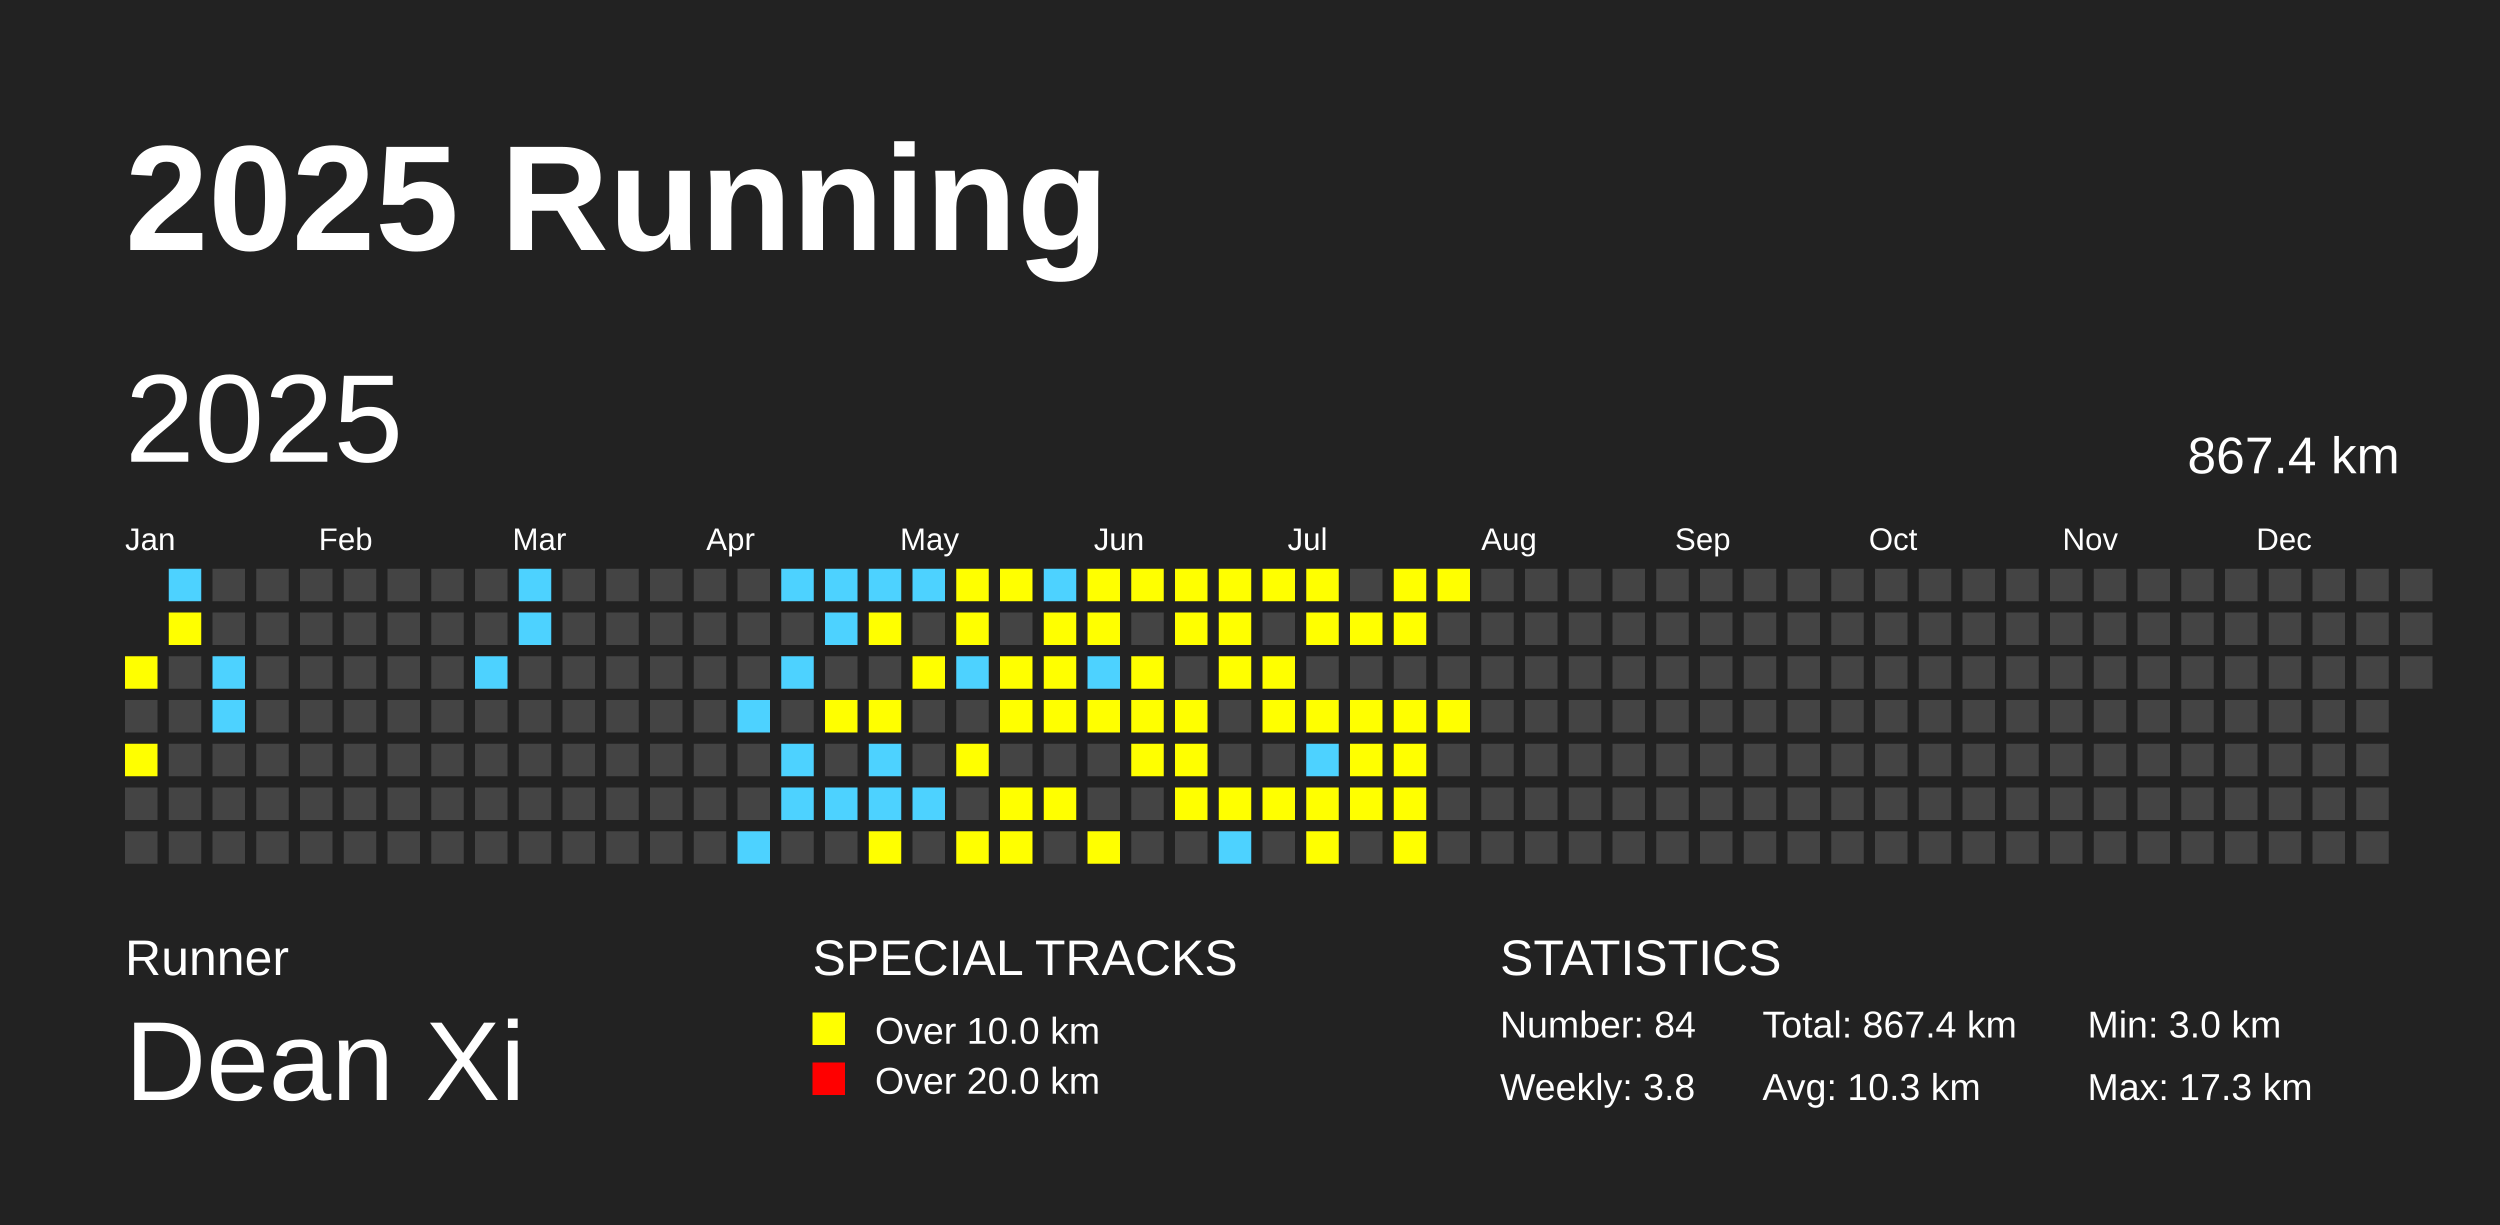
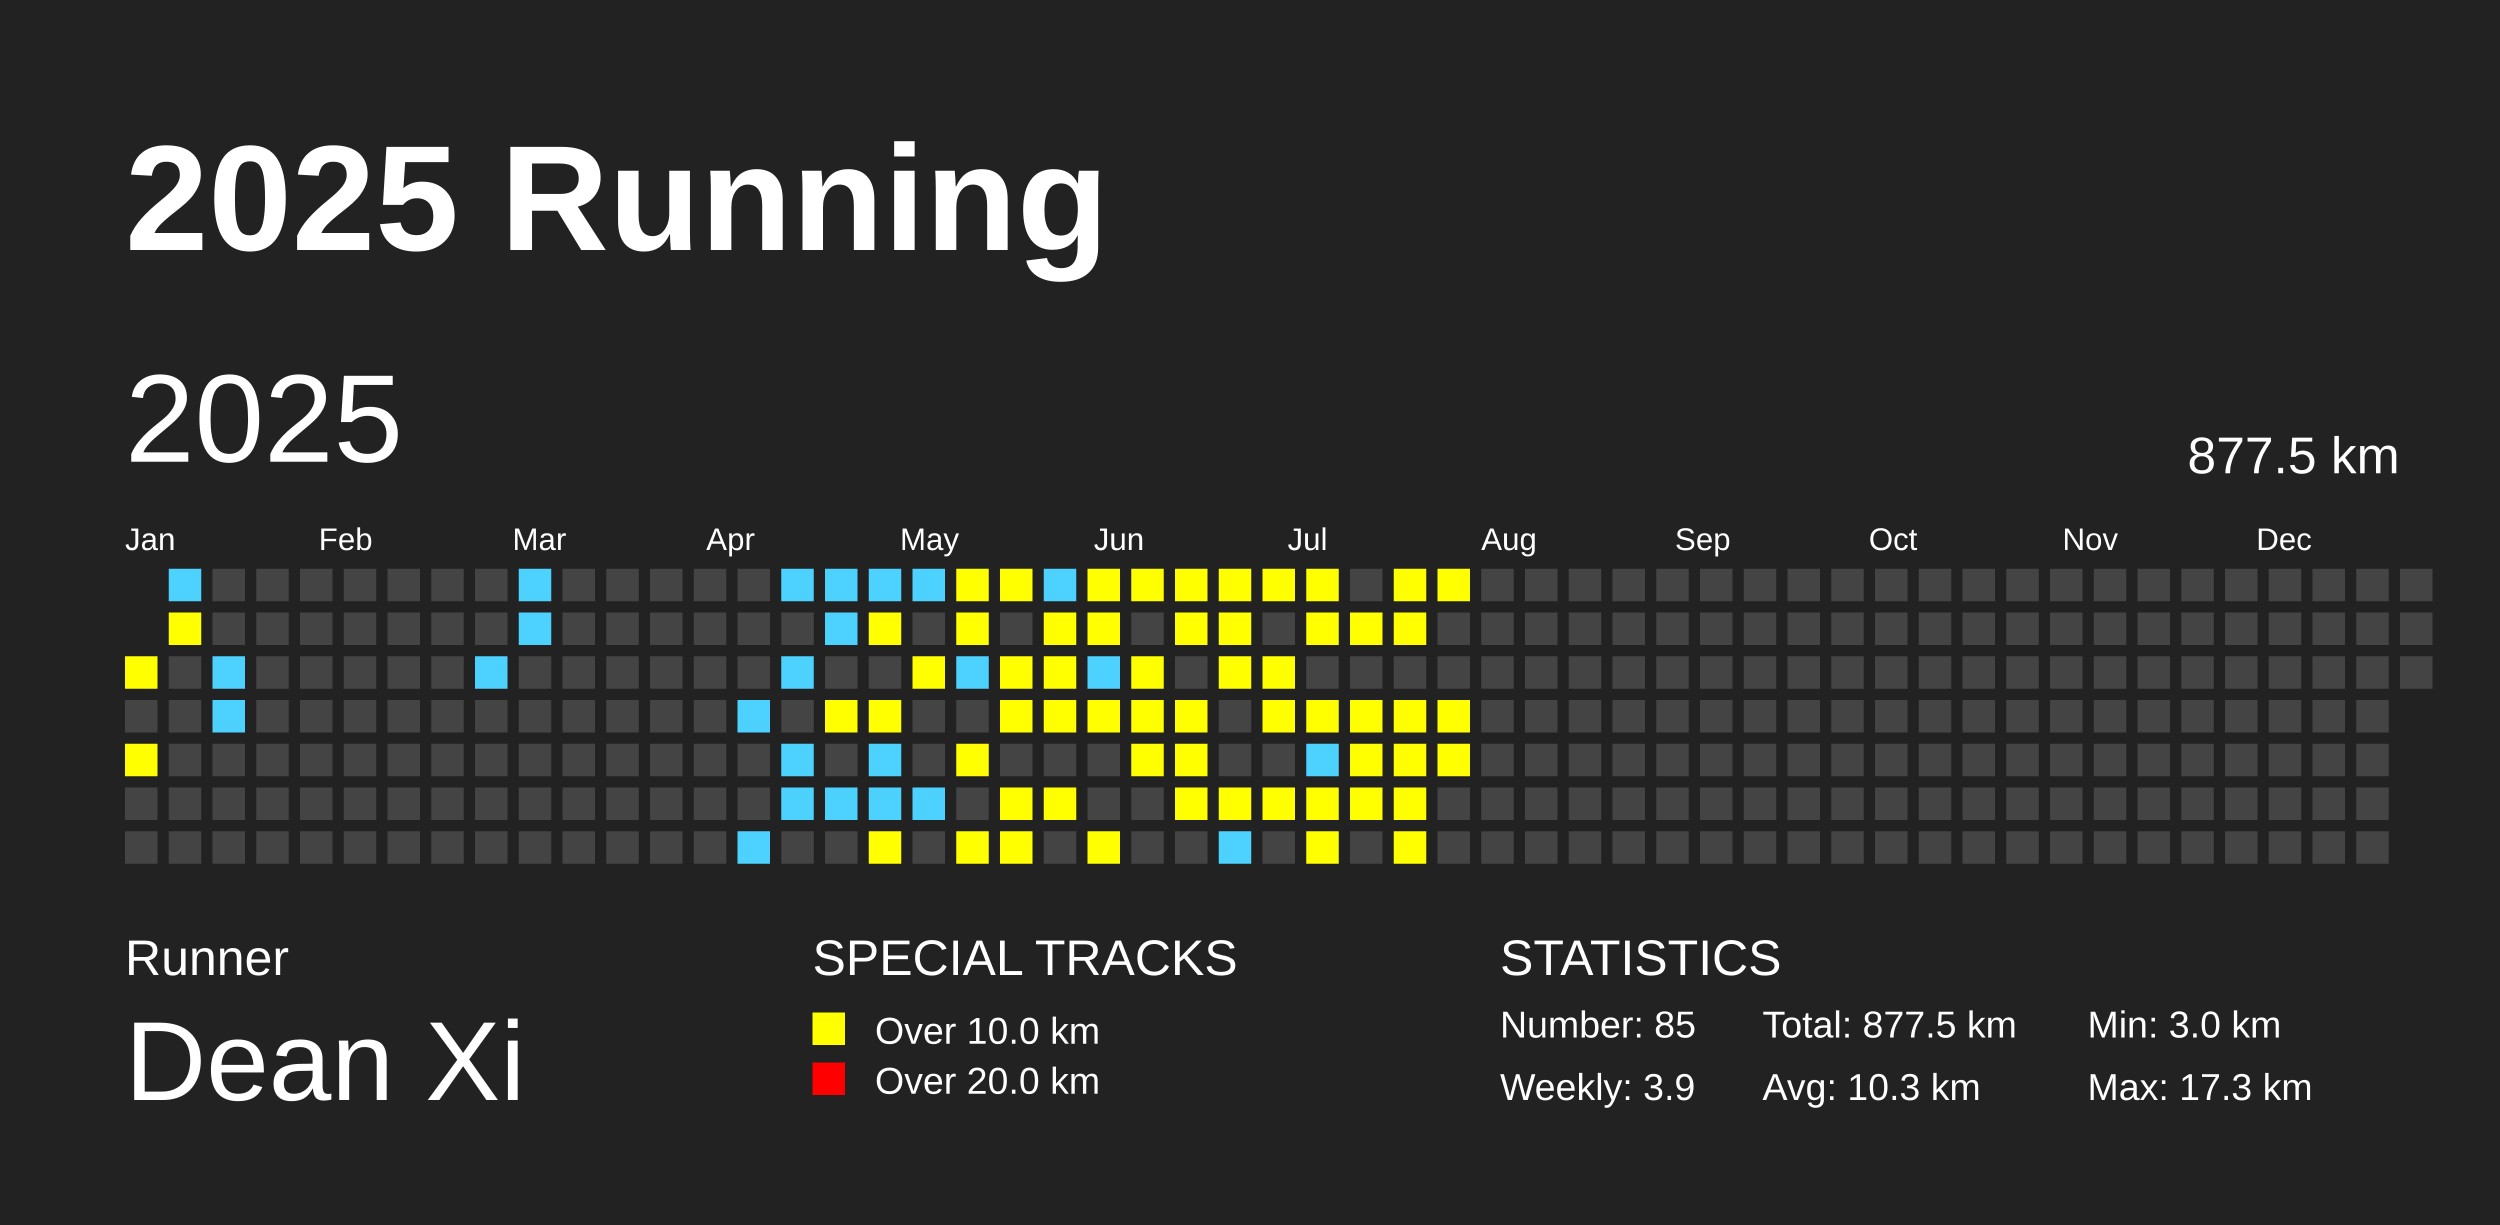
<svg xmlns="http://www.w3.org/2000/svg" baseProfile="full" height="98mm" version="1.1" viewBox="0,0,200,98" width="200mm">
  <defs />
  <rect fill="#222222" height="98" width="200" x="0" y="0" />
  <text fill="#FFFFFF" style="font-size:12px; font-family:Arial; font-weight:bold;" x="10" y="20">2025 Running</text>
  <text fill="#FFFFFF" style="font-size:4px; font-family:Arial" x="10" y="78">Runner</text>
  <text fill="#FFFFFF" style="font-size:9px; font-family:Arial" x="10" y="88">Dean Xi</text>
  <text fill="#FFFFFF" style="font-size:4px; font-family:Arial" x="65" y="78">SPECIAL TRACKS</text>
  <rect fill="yellow" height="2.6" width="2.6" x="65" y="81" />
  <text fill="#FFFFFF" style="font-size:3px; font-family:Arial" x="70" y="83.5">Over 10.0 km</text>
  <rect fill="red" height="2.6" width="2.6" x="65" y="85" />
  <text fill="#FFFFFF" style="font-size:3px; font-family:Arial" x="70" y="87.5">Over 20.0 km</text>
  <text fill="#FFFFFF" style="font-size:4px; font-family:Arial" x="120" y="78">STATISTICS</text>
-   <text fill="#FFFFFF" style="font-size:3px; font-family:Arial" x="120" y="83">Number: 84</text>
-   <text fill="#FFFFFF" style="font-size:3px; font-family:Arial" x="120" y="88">Weekly: 3.8</text>
-   <text fill="#FFFFFF" style="font-size:3px; font-family:Arial" x="141" y="83">Total: 867.4 km</text>
+   <text fill="#FFFFFF" style="font-size:3px; font-family:Arial" x="120" y="83">Number: 85</text>
+   <text fill="#FFFFFF" style="font-size:3px; font-family:Arial" x="120" y="88">Weekly: 3.9</text>
+   <text fill="#FFFFFF" style="font-size:3px; font-family:Arial" x="141" y="83">Total: 877.5 km</text>
  <text fill="#FFFFFF" style="font-size:3px; font-family:Arial" x="141" y="88">Avg: 10.3 km</text>
  <text fill="#FFFFFF" style="font-size:3px; font-family:Arial" x="167" y="83">Min: 3.0 km</text>
  <text fill="#FFFFFF" style="font-size:3px; font-family:Arial" x="167" y="88">Max: 17.3 km</text>
  <text dominant-baseline="hanging" fill="#FFFFFF" style="font-size:10.0px; font-family:Arial;" x="10" y="30">2025</text>
-   <text dominant-baseline="hanging" fill="#FFFFFF" style="font-size:4.125px; font-family:Arial;" x="175" y="35">867.4 km</text>
+   <text dominant-baseline="hanging" fill="#FFFFFF" style="font-size:4.125px; font-family:Arial;" x="175" y="35">877.5 km</text>
  <text fill="#FFFFFF" style="font-size:2.5px; font-family:Arial" x="10.0" y="44">Jan</text>
  <text fill="#FFFFFF" style="font-size:2.5px; font-family:Arial" x="25.5" y="44">Feb</text>
  <text fill="#FFFFFF" style="font-size:2.5px; font-family:Arial" x="41.0" y="44">Mar</text>
  <text fill="#FFFFFF" style="font-size:2.5px; font-family:Arial" x="56.5" y="44">Apr</text>
  <text fill="#FFFFFF" style="font-size:2.5px; font-family:Arial" x="72.0" y="44">May</text>
  <text fill="#FFFFFF" style="font-size:2.5px; font-family:Arial" x="87.5" y="44">Jun</text>
  <text fill="#FFFFFF" style="font-size:2.5px; font-family:Arial" x="103.0" y="44">Jul</text>
  <text fill="#FFFFFF" style="font-size:2.5px; font-family:Arial" x="118.5" y="44">Aug</text>
  <text fill="#FFFFFF" style="font-size:2.5px; font-family:Arial" x="134.0" y="44">Sep</text>
  <text fill="#FFFFFF" style="font-size:2.5px; font-family:Arial" x="149.5" y="44">Oct</text>
  <text fill="#FFFFFF" style="font-size:2.5px; font-family:Arial" x="165.0" y="44">Nov</text>
  <text fill="#FFFFFF" style="font-size:2.5px; font-family:Arial" x="180.5" y="44">Dec</text>
  <rect fill="yellow" height="2.6" width="2.6" x="10.0" y="52.5" />
  <rect fill="#444444" height="2.6" width="2.6" x="10.0" y="56.0" />
  <rect fill="yellow" height="2.6" width="2.6" x="10.0" y="59.5" />
  <rect fill="#444444" height="2.6" width="2.6" x="10.0" y="63.0" />
  <rect fill="#444444" height="2.6" width="2.6" x="10.0" y="66.5" />
  <rect fill="#4DD2FF" height="2.6" width="2.6" x="13.5" y="45.5" />
  <rect fill="yellow" height="2.6" width="2.6" x="13.5" y="49.0" />
  <rect fill="#444444" height="2.6" width="2.6" x="13.5" y="52.5" />
  <rect fill="#444444" height="2.6" width="2.6" x="13.5" y="56.0" />
  <rect fill="#444444" height="2.6" width="2.6" x="13.5" y="59.5" />
  <rect fill="#444444" height="2.6" width="2.6" x="13.5" y="63.0" />
  <rect fill="#444444" height="2.6" width="2.6" x="13.5" y="66.5" />
  <rect fill="#444444" height="2.6" width="2.6" x="17.0" y="45.5" />
  <rect fill="#444444" height="2.6" width="2.6" x="17.0" y="49.0" />
  <rect fill="#4DD2FF" height="2.6" width="2.6" x="17.0" y="52.5" />
  <rect fill="#4DD2FF" height="2.6" width="2.6" x="17.0" y="56.0" />
  <rect fill="#444444" height="2.6" width="2.6" x="17.0" y="59.5" />
  <rect fill="#444444" height="2.6" width="2.6" x="17.0" y="63.0" />
  <rect fill="#444444" height="2.6" width="2.6" x="17.0" y="66.5" />
  <rect fill="#444444" height="2.6" width="2.6" x="20.5" y="45.5" />
  <rect fill="#444444" height="2.6" width="2.6" x="20.5" y="49.0" />
  <rect fill="#444444" height="2.6" width="2.6" x="20.5" y="52.5" />
  <rect fill="#444444" height="2.6" width="2.6" x="20.5" y="56.0" />
  <rect fill="#444444" height="2.6" width="2.6" x="20.5" y="59.5" />
  <rect fill="#444444" height="2.6" width="2.6" x="20.5" y="63.0" />
  <rect fill="#444444" height="2.6" width="2.6" x="20.5" y="66.5" />
  <rect fill="#444444" height="2.6" width="2.6" x="24.0" y="45.5" />
  <rect fill="#444444" height="2.6" width="2.6" x="24.0" y="49.0" />
  <rect fill="#444444" height="2.6" width="2.6" x="24.0" y="52.5" />
  <rect fill="#444444" height="2.6" width="2.6" x="24.0" y="56.0" />
  <rect fill="#444444" height="2.6" width="2.6" x="24.0" y="59.5" />
  <rect fill="#444444" height="2.6" width="2.6" x="24.0" y="63.0" />
  <rect fill="#444444" height="2.6" width="2.6" x="24.0" y="66.5" />
  <rect fill="#444444" height="2.6" width="2.6" x="27.5" y="45.5" />
  <rect fill="#444444" height="2.6" width="2.6" x="27.5" y="49.0" />
  <rect fill="#444444" height="2.6" width="2.6" x="27.5" y="52.5" />
  <rect fill="#444444" height="2.6" width="2.6" x="27.5" y="56.0" />
  <rect fill="#444444" height="2.6" width="2.6" x="27.5" y="59.5" />
  <rect fill="#444444" height="2.6" width="2.6" x="27.5" y="63.0" />
  <rect fill="#444444" height="2.6" width="2.6" x="27.5" y="66.5" />
  <rect fill="#444444" height="2.6" width="2.6" x="31.0" y="45.5" />
  <rect fill="#444444" height="2.6" width="2.6" x="31.0" y="49.0" />
  <rect fill="#444444" height="2.6" width="2.6" x="31.0" y="52.5" />
  <rect fill="#444444" height="2.6" width="2.6" x="31.0" y="56.0" />
  <rect fill="#444444" height="2.6" width="2.6" x="31.0" y="59.5" />
  <rect fill="#444444" height="2.6" width="2.6" x="31.0" y="63.0" />
  <rect fill="#444444" height="2.6" width="2.6" x="31.0" y="66.5" />
  <rect fill="#444444" height="2.6" width="2.6" x="34.5" y="45.5" />
  <rect fill="#444444" height="2.6" width="2.6" x="34.5" y="49.0" />
  <rect fill="#444444" height="2.6" width="2.6" x="34.5" y="52.5" />
  <rect fill="#444444" height="2.6" width="2.6" x="34.5" y="56.0" />
  <rect fill="#444444" height="2.6" width="2.6" x="34.5" y="59.5" />
  <rect fill="#444444" height="2.6" width="2.6" x="34.5" y="63.0" />
  <rect fill="#444444" height="2.6" width="2.6" x="34.5" y="66.5" />
  <rect fill="#444444" height="2.6" width="2.6" x="38.0" y="45.5" />
  <rect fill="#444444" height="2.6" width="2.6" x="38.0" y="49.0" />
  <rect fill="#4DD2FF" height="2.6" width="2.6" x="38.0" y="52.5" />
  <rect fill="#444444" height="2.6" width="2.6" x="38.0" y="56.0" />
  <rect fill="#444444" height="2.6" width="2.6" x="38.0" y="59.5" />
  <rect fill="#444444" height="2.6" width="2.6" x="38.0" y="63.0" />
  <rect fill="#444444" height="2.6" width="2.6" x="38.0" y="66.5" />
  <rect fill="#4DD2FF" height="2.6" width="2.6" x="41.5" y="45.5" />
  <rect fill="#4DD2FF" height="2.6" width="2.6" x="41.5" y="49.0" />
  <rect fill="#444444" height="2.6" width="2.6" x="41.5" y="52.5" />
  <rect fill="#444444" height="2.6" width="2.6" x="41.5" y="56.0" />
  <rect fill="#444444" height="2.6" width="2.6" x="41.5" y="59.5" />
  <rect fill="#444444" height="2.6" width="2.6" x="41.5" y="63.0" />
  <rect fill="#444444" height="2.6" width="2.6" x="41.5" y="66.5" />
  <rect fill="#444444" height="2.6" width="2.6" x="45.0" y="45.5" />
  <rect fill="#444444" height="2.6" width="2.6" x="45.0" y="49.0" />
  <rect fill="#444444" height="2.6" width="2.6" x="45.0" y="52.5" />
  <rect fill="#444444" height="2.6" width="2.6" x="45.0" y="56.0" />
  <rect fill="#444444" height="2.6" width="2.6" x="45.0" y="59.5" />
  <rect fill="#444444" height="2.6" width="2.6" x="45.0" y="63.0" />
  <rect fill="#444444" height="2.6" width="2.6" x="45.0" y="66.5" />
  <rect fill="#444444" height="2.6" width="2.6" x="48.5" y="45.5" />
  <rect fill="#444444" height="2.6" width="2.6" x="48.5" y="49.0" />
  <rect fill="#444444" height="2.6" width="2.6" x="48.5" y="52.5" />
  <rect fill="#444444" height="2.6" width="2.6" x="48.5" y="56.0" />
  <rect fill="#444444" height="2.6" width="2.6" x="48.5" y="59.5" />
  <rect fill="#444444" height="2.6" width="2.6" x="48.5" y="63.0" />
  <rect fill="#444444" height="2.6" width="2.6" x="48.5" y="66.5" />
  <rect fill="#444444" height="2.6" width="2.6" x="52.0" y="45.5" />
  <rect fill="#444444" height="2.6" width="2.6" x="52.0" y="49.0" />
  <rect fill="#444444" height="2.6" width="2.6" x="52.0" y="52.5" />
  <rect fill="#444444" height="2.6" width="2.6" x="52.0" y="56.0" />
  <rect fill="#444444" height="2.6" width="2.6" x="52.0" y="59.5" />
  <rect fill="#444444" height="2.6" width="2.6" x="52.0" y="63.0" />
  <rect fill="#444444" height="2.6" width="2.6" x="52.0" y="66.5" />
  <rect fill="#444444" height="2.6" width="2.6" x="55.5" y="45.5" />
  <rect fill="#444444" height="2.6" width="2.6" x="55.5" y="49.0" />
  <rect fill="#444444" height="2.6" width="2.6" x="55.5" y="52.5" />
  <rect fill="#444444" height="2.6" width="2.6" x="55.5" y="56.0" />
  <rect fill="#444444" height="2.6" width="2.6" x="55.5" y="59.5" />
  <rect fill="#444444" height="2.6" width="2.6" x="55.5" y="63.0" />
  <rect fill="#444444" height="2.6" width="2.6" x="55.5" y="66.5" />
  <rect fill="#444444" height="2.6" width="2.6" x="59.0" y="45.5" />
  <rect fill="#444444" height="2.6" width="2.6" x="59.0" y="49.0" />
  <rect fill="#444444" height="2.6" width="2.6" x="59.0" y="52.5" />
  <rect fill="#4DD2FF" height="2.6" width="2.6" x="59.0" y="56.0" />
  <rect fill="#444444" height="2.6" width="2.6" x="59.0" y="59.5" />
  <rect fill="#444444" height="2.6" width="2.6" x="59.0" y="63.0" />
  <rect fill="#4DD2FF" height="2.6" width="2.6" x="59.0" y="66.5" />
  <rect fill="#4DD2FF" height="2.6" width="2.6" x="62.5" y="45.5" />
  <rect fill="#444444" height="2.6" width="2.6" x="62.5" y="49.0" />
  <rect fill="#4DD2FF" height="2.6" width="2.6" x="62.5" y="52.5" />
  <rect fill="#444444" height="2.6" width="2.6" x="62.5" y="56.0" />
  <rect fill="#4DD2FF" height="2.6" width="2.6" x="62.5" y="59.5" />
  <rect fill="#4DD2FF" height="2.6" width="2.6" x="62.5" y="63.0" />
  <rect fill="#444444" height="2.6" width="2.6" x="62.5" y="66.5" />
  <rect fill="#4DD2FF" height="2.6" width="2.6" x="66.0" y="45.5" />
  <rect fill="#4DD2FF" height="2.6" width="2.6" x="66.0" y="49.0" />
  <rect fill="#444444" height="2.6" width="2.6" x="66.0" y="52.5" />
  <rect fill="yellow" height="2.6" width="2.6" x="66.0" y="56.0" />
  <rect fill="#444444" height="2.6" width="2.6" x="66.0" y="59.5" />
  <rect fill="#4DD2FF" height="2.6" width="2.6" x="66.0" y="63.0" />
  <rect fill="#444444" height="2.6" width="2.6" x="66.0" y="66.5" />
  <rect fill="#4DD2FF" height="2.6" width="2.6" x="69.5" y="45.5" />
  <rect fill="yellow" height="2.6" width="2.6" x="69.5" y="49.0" />
  <rect fill="#444444" height="2.6" width="2.6" x="69.5" y="52.5" />
  <rect fill="yellow" height="2.6" width="2.6" x="69.5" y="56.0" />
  <rect fill="#4DD2FF" height="2.6" width="2.6" x="69.5" y="59.5" />
  <rect fill="#4DD2FF" height="2.6" width="2.6" x="69.5" y="63.0" />
  <rect fill="yellow" height="2.6" width="2.6" x="69.5" y="66.5" />
  <rect fill="#4DD2FF" height="2.6" width="2.6" x="73.0" y="45.5" />
  <rect fill="#444444" height="2.6" width="2.6" x="73.0" y="49.0" />
  <rect fill="yellow" height="2.6" width="2.6" x="73.0" y="52.5" />
  <rect fill="#444444" height="2.6" width="2.6" x="73.0" y="56.0" />
  <rect fill="#444444" height="2.6" width="2.6" x="73.0" y="59.5" />
  <rect fill="#4DD2FF" height="2.6" width="2.6" x="73.0" y="63.0" />
  <rect fill="#444444" height="2.6" width="2.6" x="73.0" y="66.5" />
  <rect fill="yellow" height="2.6" width="2.6" x="76.5" y="45.5" />
  <rect fill="yellow" height="2.6" width="2.6" x="76.5" y="49.0" />
  <rect fill="#4DD2FF" height="2.6" width="2.6" x="76.5" y="52.5" />
  <rect fill="#444444" height="2.6" width="2.6" x="76.5" y="56.0" />
  <rect fill="yellow" height="2.6" width="2.6" x="76.5" y="59.5" />
  <rect fill="#444444" height="2.6" width="2.6" x="76.5" y="63.0" />
  <rect fill="yellow" height="2.6" width="2.6" x="76.5" y="66.5" />
  <rect fill="yellow" height="2.6" width="2.6" x="80.0" y="45.5" />
  <rect fill="#444444" height="2.6" width="2.6" x="80.0" y="49.0" />
  <rect fill="yellow" height="2.6" width="2.6" x="80.0" y="52.5" />
  <rect fill="yellow" height="2.6" width="2.6" x="80.0" y="56.0" />
  <rect fill="#444444" height="2.6" width="2.6" x="80.0" y="59.5" />
  <rect fill="yellow" height="2.6" width="2.6" x="80.0" y="63.0" />
  <rect fill="yellow" height="2.6" width="2.6" x="80.0" y="66.5" />
  <rect fill="#4DD2FF" height="2.6" width="2.6" x="83.5" y="45.5" />
  <rect fill="yellow" height="2.6" width="2.6" x="83.5" y="49.0" />
  <rect fill="yellow" height="2.6" width="2.6" x="83.5" y="52.5" />
  <rect fill="yellow" height="2.6" width="2.6" x="83.5" y="56.0" />
  <rect fill="#444444" height="2.6" width="2.6" x="83.5" y="59.5" />
  <rect fill="yellow" height="2.6" width="2.6" x="83.5" y="63.0" />
  <rect fill="#444444" height="2.6" width="2.6" x="83.5" y="66.5" />
  <rect fill="yellow" height="2.6" width="2.6" x="87.0" y="45.5" />
  <rect fill="yellow" height="2.6" width="2.6" x="87.0" y="49.0" />
  <rect fill="#4DD2FF" height="2.6" width="2.6" x="87.0" y="52.5" />
  <rect fill="yellow" height="2.6" width="2.6" x="87.0" y="56.0" />
  <rect fill="#444444" height="2.6" width="2.6" x="87.0" y="59.5" />
  <rect fill="#444444" height="2.6" width="2.6" x="87.0" y="63.0" />
  <rect fill="yellow" height="2.6" width="2.6" x="87.0" y="66.5" />
  <rect fill="yellow" height="2.6" width="2.6" x="90.5" y="45.5" />
  <rect fill="#444444" height="2.6" width="2.6" x="90.5" y="49.0" />
  <rect fill="yellow" height="2.6" width="2.6" x="90.5" y="52.5" />
  <rect fill="yellow" height="2.6" width="2.6" x="90.5" y="56.0" />
  <rect fill="yellow" height="2.6" width="2.6" x="90.5" y="59.5" />
  <rect fill="#444444" height="2.6" width="2.6" x="90.5" y="63.0" />
  <rect fill="#444444" height="2.6" width="2.6" x="90.5" y="66.5" />
  <rect fill="yellow" height="2.6" width="2.6" x="94.0" y="45.5" />
  <rect fill="yellow" height="2.6" width="2.6" x="94.0" y="49.0" />
  <rect fill="#444444" height="2.6" width="2.6" x="94.0" y="52.5" />
  <rect fill="yellow" height="2.6" width="2.6" x="94.0" y="56.0" />
  <rect fill="yellow" height="2.6" width="2.6" x="94.0" y="59.5" />
  <rect fill="yellow" height="2.6" width="2.6" x="94.0" y="63.0" />
  <rect fill="#444444" height="2.6" width="2.6" x="94.0" y="66.5" />
  <rect fill="yellow" height="2.6" width="2.6" x="97.5" y="45.5" />
  <rect fill="yellow" height="2.6" width="2.6" x="97.5" y="49.0" />
  <rect fill="yellow" height="2.6" width="2.6" x="97.5" y="52.5" />
  <rect fill="#444444" height="2.6" width="2.6" x="97.5" y="56.0" />
  <rect fill="#444444" height="2.6" width="2.6" x="97.5" y="59.5" />
  <rect fill="yellow" height="2.6" width="2.6" x="97.5" y="63.0" />
  <rect fill="#4DD2FF" height="2.6" width="2.6" x="97.5" y="66.5" />
  <rect fill="yellow" height="2.6" width="2.6" x="101.0" y="45.5" />
  <rect fill="#444444" height="2.6" width="2.6" x="101.0" y="49.0" />
  <rect fill="yellow" height="2.6" width="2.6" x="101.0" y="52.5" />
  <rect fill="yellow" height="2.6" width="2.6" x="101.0" y="56.0" />
  <rect fill="#444444" height="2.6" width="2.6" x="101.0" y="59.5" />
  <rect fill="yellow" height="2.6" width="2.6" x="101.0" y="63.0" />
  <rect fill="#444444" height="2.6" width="2.6" x="101.0" y="66.5" />
  <rect fill="yellow" height="2.6" width="2.6" x="104.5" y="45.5" />
  <rect fill="yellow" height="2.6" width="2.6" x="104.5" y="49.0" />
  <rect fill="#444444" height="2.6" width="2.6" x="104.5" y="52.5" />
  <rect fill="yellow" height="2.6" width="2.6" x="104.5" y="56.0" />
  <rect fill="#4DD2FF" height="2.6" width="2.6" x="104.5" y="59.5" />
  <rect fill="yellow" height="2.6" width="2.6" x="104.5" y="63.0" />
  <rect fill="yellow" height="2.6" width="2.6" x="104.5" y="66.5" />
  <rect fill="#444444" height="2.6" width="2.6" x="108.0" y="45.5" />
  <rect fill="yellow" height="2.6" width="2.6" x="108.0" y="49.0" />
  <rect fill="#444444" height="2.6" width="2.6" x="108.0" y="52.5" />
  <rect fill="yellow" height="2.6" width="2.6" x="108.0" y="56.0" />
  <rect fill="yellow" height="2.6" width="2.6" x="108.0" y="59.5" />
  <rect fill="yellow" height="2.6" width="2.6" x="108.0" y="63.0" />
  <rect fill="#444444" height="2.6" width="2.6" x="108.0" y="66.5" />
  <rect fill="yellow" height="2.6" width="2.6" x="111.5" y="45.5" />
  <rect fill="yellow" height="2.6" width="2.6" x="111.5" y="49.0" />
  <rect fill="#444444" height="2.6" width="2.6" x="111.5" y="52.5" />
  <rect fill="yellow" height="2.6" width="2.6" x="111.5" y="56.0" />
  <rect fill="yellow" height="2.6" width="2.6" x="111.5" y="59.5" />
  <rect fill="yellow" height="2.6" width="2.6" x="111.5" y="63.0" />
  <rect fill="yellow" height="2.6" width="2.6" x="111.5" y="66.5" />
  <rect fill="yellow" height="2.6" width="2.6" x="115.0" y="45.5" />
  <rect fill="#444444" height="2.6" width="2.6" x="115.0" y="49.0" />
  <rect fill="#444444" height="2.6" width="2.6" x="115.0" y="52.5" />
  <rect fill="yellow" height="2.6" width="2.6" x="115.0" y="56.0" />
-   <rect fill="#444444" height="2.6" width="2.6" x="115.0" y="59.5" />
+   <rect fill="yellow" height="2.6" width="2.6" x="115.0" y="59.5" />
  <rect fill="#444444" height="2.6" width="2.6" x="115.0" y="63.0" />
  <rect fill="#444444" height="2.6" width="2.6" x="115.0" y="66.5" />
  <rect fill="#444444" height="2.6" width="2.6" x="118.5" y="45.5" />
  <rect fill="#444444" height="2.6" width="2.6" x="118.5" y="49.0" />
  <rect fill="#444444" height="2.6" width="2.6" x="118.5" y="52.5" />
  <rect fill="#444444" height="2.6" width="2.6" x="118.5" y="56.0" />
  <rect fill="#444444" height="2.6" width="2.6" x="118.5" y="59.5" />
  <rect fill="#444444" height="2.6" width="2.6" x="118.5" y="63.0" />
  <rect fill="#444444" height="2.6" width="2.6" x="118.5" y="66.5" />
  <rect fill="#444444" height="2.6" width="2.6" x="122.0" y="45.5" />
  <rect fill="#444444" height="2.6" width="2.6" x="122.0" y="49.0" />
  <rect fill="#444444" height="2.6" width="2.6" x="122.0" y="52.5" />
  <rect fill="#444444" height="2.6" width="2.6" x="122.0" y="56.0" />
  <rect fill="#444444" height="2.6" width="2.6" x="122.0" y="59.5" />
  <rect fill="#444444" height="2.6" width="2.6" x="122.0" y="63.0" />
  <rect fill="#444444" height="2.6" width="2.6" x="122.0" y="66.5" />
  <rect fill="#444444" height="2.6" width="2.6" x="125.5" y="45.5" />
  <rect fill="#444444" height="2.6" width="2.6" x="125.5" y="49.0" />
  <rect fill="#444444" height="2.6" width="2.6" x="125.5" y="52.5" />
  <rect fill="#444444" height="2.6" width="2.6" x="125.5" y="56.0" />
  <rect fill="#444444" height="2.6" width="2.6" x="125.5" y="59.5" />
  <rect fill="#444444" height="2.6" width="2.6" x="125.5" y="63.0" />
  <rect fill="#444444" height="2.6" width="2.6" x="125.5" y="66.5" />
  <rect fill="#444444" height="2.6" width="2.6" x="129.0" y="45.5" />
  <rect fill="#444444" height="2.6" width="2.6" x="129.0" y="49.0" />
  <rect fill="#444444" height="2.6" width="2.6" x="129.0" y="52.5" />
  <rect fill="#444444" height="2.6" width="2.6" x="129.0" y="56.0" />
  <rect fill="#444444" height="2.6" width="2.6" x="129.0" y="59.5" />
  <rect fill="#444444" height="2.6" width="2.6" x="129.0" y="63.0" />
  <rect fill="#444444" height="2.6" width="2.6" x="129.0" y="66.5" />
  <rect fill="#444444" height="2.6" width="2.6" x="132.5" y="45.5" />
  <rect fill="#444444" height="2.6" width="2.6" x="132.5" y="49.0" />
  <rect fill="#444444" height="2.6" width="2.6" x="132.5" y="52.5" />
  <rect fill="#444444" height="2.6" width="2.6" x="132.5" y="56.0" />
  <rect fill="#444444" height="2.6" width="2.6" x="132.5" y="59.5" />
  <rect fill="#444444" height="2.6" width="2.6" x="132.5" y="63.0" />
  <rect fill="#444444" height="2.6" width="2.6" x="132.5" y="66.5" />
  <rect fill="#444444" height="2.6" width="2.6" x="136.0" y="45.5" />
  <rect fill="#444444" height="2.6" width="2.6" x="136.0" y="49.0" />
  <rect fill="#444444" height="2.6" width="2.6" x="136.0" y="52.5" />
  <rect fill="#444444" height="2.6" width="2.6" x="136.0" y="56.0" />
  <rect fill="#444444" height="2.6" width="2.6" x="136.0" y="59.5" />
  <rect fill="#444444" height="2.6" width="2.6" x="136.0" y="63.0" />
  <rect fill="#444444" height="2.6" width="2.6" x="136.0" y="66.5" />
  <rect fill="#444444" height="2.6" width="2.6" x="139.5" y="45.5" />
  <rect fill="#444444" height="2.6" width="2.6" x="139.5" y="49.0" />
  <rect fill="#444444" height="2.6" width="2.6" x="139.5" y="52.5" />
  <rect fill="#444444" height="2.6" width="2.6" x="139.5" y="56.0" />
  <rect fill="#444444" height="2.6" width="2.6" x="139.5" y="59.5" />
  <rect fill="#444444" height="2.6" width="2.6" x="139.5" y="63.0" />
  <rect fill="#444444" height="2.6" width="2.6" x="139.5" y="66.5" />
  <rect fill="#444444" height="2.6" width="2.6" x="143.0" y="45.5" />
  <rect fill="#444444" height="2.6" width="2.6" x="143.0" y="49.0" />
  <rect fill="#444444" height="2.6" width="2.6" x="143.0" y="52.5" />
  <rect fill="#444444" height="2.6" width="2.6" x="143.0" y="56.0" />
  <rect fill="#444444" height="2.6" width="2.6" x="143.0" y="59.5" />
  <rect fill="#444444" height="2.6" width="2.6" x="143.0" y="63.0" />
  <rect fill="#444444" height="2.6" width="2.6" x="143.0" y="66.5" />
  <rect fill="#444444" height="2.6" width="2.6" x="146.5" y="45.5" />
  <rect fill="#444444" height="2.6" width="2.6" x="146.5" y="49.0" />
  <rect fill="#444444" height="2.6" width="2.6" x="146.5" y="52.5" />
  <rect fill="#444444" height="2.6" width="2.6" x="146.5" y="56.0" />
  <rect fill="#444444" height="2.6" width="2.6" x="146.5" y="59.5" />
  <rect fill="#444444" height="2.6" width="2.6" x="146.5" y="63.0" />
  <rect fill="#444444" height="2.6" width="2.6" x="146.5" y="66.5" />
  <rect fill="#444444" height="2.6" width="2.6" x="150.0" y="45.5" />
  <rect fill="#444444" height="2.6" width="2.6" x="150.0" y="49.0" />
  <rect fill="#444444" height="2.6" width="2.6" x="150.0" y="52.5" />
  <rect fill="#444444" height="2.6" width="2.6" x="150.0" y="56.0" />
  <rect fill="#444444" height="2.6" width="2.6" x="150.0" y="59.5" />
  <rect fill="#444444" height="2.6" width="2.6" x="150.0" y="63.0" />
  <rect fill="#444444" height="2.6" width="2.6" x="150.0" y="66.5" />
  <rect fill="#444444" height="2.6" width="2.6" x="153.5" y="45.5" />
  <rect fill="#444444" height="2.6" width="2.6" x="153.5" y="49.0" />
  <rect fill="#444444" height="2.6" width="2.6" x="153.5" y="52.5" />
  <rect fill="#444444" height="2.6" width="2.6" x="153.5" y="56.0" />
  <rect fill="#444444" height="2.6" width="2.6" x="153.5" y="59.5" />
  <rect fill="#444444" height="2.6" width="2.6" x="153.5" y="63.0" />
  <rect fill="#444444" height="2.6" width="2.6" x="153.5" y="66.5" />
  <rect fill="#444444" height="2.6" width="2.6" x="157.0" y="45.5" />
  <rect fill="#444444" height="2.6" width="2.6" x="157.0" y="49.0" />
  <rect fill="#444444" height="2.6" width="2.6" x="157.0" y="52.5" />
  <rect fill="#444444" height="2.6" width="2.6" x="157.0" y="56.0" />
  <rect fill="#444444" height="2.6" width="2.6" x="157.0" y="59.5" />
  <rect fill="#444444" height="2.6" width="2.6" x="157.0" y="63.0" />
  <rect fill="#444444" height="2.6" width="2.6" x="157.0" y="66.5" />
  <rect fill="#444444" height="2.6" width="2.6" x="160.5" y="45.5" />
  <rect fill="#444444" height="2.6" width="2.6" x="160.5" y="49.0" />
  <rect fill="#444444" height="2.6" width="2.6" x="160.5" y="52.5" />
  <rect fill="#444444" height="2.6" width="2.6" x="160.5" y="56.0" />
  <rect fill="#444444" height="2.6" width="2.6" x="160.5" y="59.5" />
  <rect fill="#444444" height="2.6" width="2.6" x="160.5" y="63.0" />
  <rect fill="#444444" height="2.6" width="2.6" x="160.5" y="66.5" />
  <rect fill="#444444" height="2.6" width="2.6" x="164.0" y="45.5" />
  <rect fill="#444444" height="2.6" width="2.6" x="164.0" y="49.0" />
  <rect fill="#444444" height="2.6" width="2.6" x="164.0" y="52.5" />
  <rect fill="#444444" height="2.6" width="2.6" x="164.0" y="56.0" />
  <rect fill="#444444" height="2.6" width="2.6" x="164.0" y="59.5" />
  <rect fill="#444444" height="2.6" width="2.6" x="164.0" y="63.0" />
  <rect fill="#444444" height="2.6" width="2.6" x="164.0" y="66.5" />
  <rect fill="#444444" height="2.6" width="2.6" x="167.5" y="45.5" />
  <rect fill="#444444" height="2.6" width="2.6" x="167.5" y="49.0" />
  <rect fill="#444444" height="2.6" width="2.6" x="167.5" y="52.5" />
  <rect fill="#444444" height="2.6" width="2.6" x="167.5" y="56.0" />
  <rect fill="#444444" height="2.6" width="2.6" x="167.5" y="59.5" />
  <rect fill="#444444" height="2.6" width="2.6" x="167.5" y="63.0" />
  <rect fill="#444444" height="2.6" width="2.6" x="167.5" y="66.5" />
  <rect fill="#444444" height="2.6" width="2.6" x="171.0" y="45.5" />
  <rect fill="#444444" height="2.6" width="2.6" x="171.0" y="49.0" />
  <rect fill="#444444" height="2.6" width="2.6" x="171.0" y="52.5" />
  <rect fill="#444444" height="2.6" width="2.6" x="171.0" y="56.0" />
  <rect fill="#444444" height="2.6" width="2.6" x="171.0" y="59.5" />
  <rect fill="#444444" height="2.6" width="2.6" x="171.0" y="63.0" />
  <rect fill="#444444" height="2.6" width="2.6" x="171.0" y="66.5" />
  <rect fill="#444444" height="2.6" width="2.6" x="174.5" y="45.5" />
  <rect fill="#444444" height="2.6" width="2.6" x="174.5" y="49.0" />
  <rect fill="#444444" height="2.6" width="2.6" x="174.5" y="52.5" />
  <rect fill="#444444" height="2.6" width="2.6" x="174.5" y="56.0" />
  <rect fill="#444444" height="2.6" width="2.6" x="174.5" y="59.5" />
  <rect fill="#444444" height="2.6" width="2.6" x="174.5" y="63.0" />
  <rect fill="#444444" height="2.6" width="2.6" x="174.5" y="66.5" />
  <rect fill="#444444" height="2.6" width="2.6" x="178.0" y="45.5" />
  <rect fill="#444444" height="2.6" width="2.6" x="178.0" y="49.0" />
  <rect fill="#444444" height="2.6" width="2.6" x="178.0" y="52.5" />
  <rect fill="#444444" height="2.6" width="2.6" x="178.0" y="56.0" />
  <rect fill="#444444" height="2.6" width="2.6" x="178.0" y="59.5" />
  <rect fill="#444444" height="2.6" width="2.6" x="178.0" y="63.0" />
  <rect fill="#444444" height="2.6" width="2.6" x="178.0" y="66.5" />
  <rect fill="#444444" height="2.6" width="2.6" x="181.5" y="45.5" />
  <rect fill="#444444" height="2.6" width="2.6" x="181.5" y="49.0" />
  <rect fill="#444444" height="2.6" width="2.6" x="181.5" y="52.5" />
  <rect fill="#444444" height="2.6" width="2.6" x="181.5" y="56.0" />
  <rect fill="#444444" height="2.6" width="2.6" x="181.5" y="59.5" />
  <rect fill="#444444" height="2.6" width="2.6" x="181.5" y="63.0" />
  <rect fill="#444444" height="2.6" width="2.6" x="181.5" y="66.5" />
  <rect fill="#444444" height="2.6" width="2.6" x="185.0" y="45.5" />
  <rect fill="#444444" height="2.6" width="2.6" x="185.0" y="49.0" />
  <rect fill="#444444" height="2.6" width="2.6" x="185.0" y="52.5" />
  <rect fill="#444444" height="2.6" width="2.6" x="185.0" y="56.0" />
  <rect fill="#444444" height="2.6" width="2.6" x="185.0" y="59.5" />
  <rect fill="#444444" height="2.6" width="2.6" x="185.0" y="63.0" />
  <rect fill="#444444" height="2.6" width="2.6" x="185.0" y="66.5" />
  <rect fill="#444444" height="2.6" width="2.6" x="188.5" y="45.5" />
  <rect fill="#444444" height="2.6" width="2.6" x="188.5" y="49.0" />
  <rect fill="#444444" height="2.6" width="2.6" x="188.5" y="52.5" />
  <rect fill="#444444" height="2.6" width="2.6" x="188.5" y="56.0" />
  <rect fill="#444444" height="2.6" width="2.6" x="188.5" y="59.5" />
  <rect fill="#444444" height="2.6" width="2.6" x="188.5" y="63.0" />
  <rect fill="#444444" height="2.6" width="2.6" x="188.5" y="66.5" />
  <rect fill="#444444" height="2.6" width="2.6" x="192.0" y="45.5" />
  <rect fill="#444444" height="2.6" width="2.6" x="192.0" y="49.0" />
  <rect fill="#444444" height="2.6" width="2.6" x="192.0" y="52.5" />
</svg>
